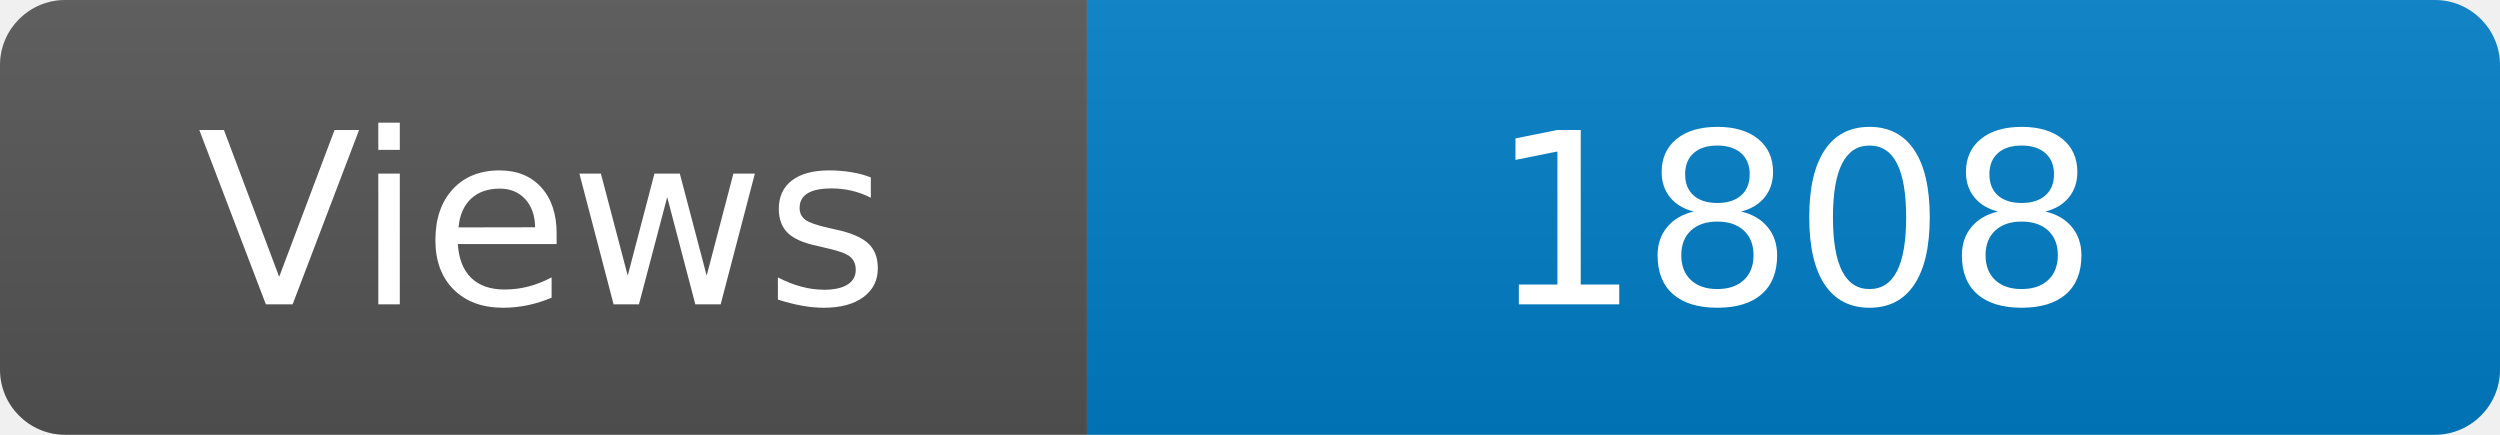
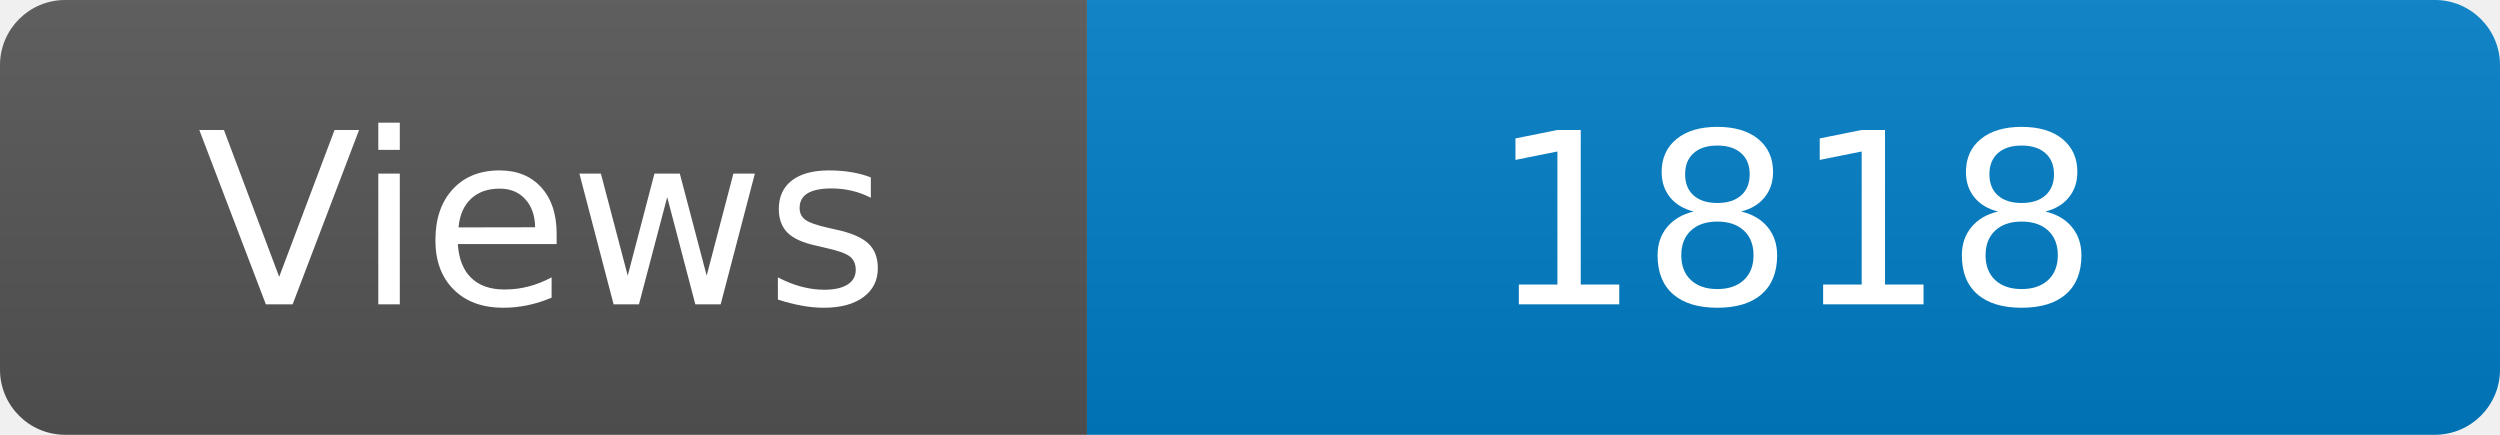
<svg xmlns="http://www.w3.org/2000/svg" width="115" height="20" role="img" aria-label="Maintained?: yes">
  <linearGradient id="s" x2="0" y2="100%">
    <stop offset="0" stop-color="#bbb" stop-opacity=".1" />
    <stop offset="1" stop-opacity=".1" />
  </linearGradient>
  <clipPath id="r">
    <rect width="115" height="20" rx="3" fill="#fff" />
  </clipPath>
  <g clip-path="url(#r)">
    <rect width="50" height="20" fill="#555" />
    <rect x="50" width="160" height="20" fill="#007ec6" />
    <rect width="115" height="20" fill="url(#s)" />
  </g>
  <g fill="#fff" text-anchor="middle" font-family="Verdana,Geneva,DejaVu Sans,sans-serif" font-size="110">
    <text x="250" y="140" transform="scale(.1)" fill="#fff">Views</text>
-     <text x="825" y="140" transform="scale(.1)" fill="#fff">1808</text>
+     <text x="825" y="140" transform="scale(.1)" fill="#fff">1818</text>
  </g>
</svg>
